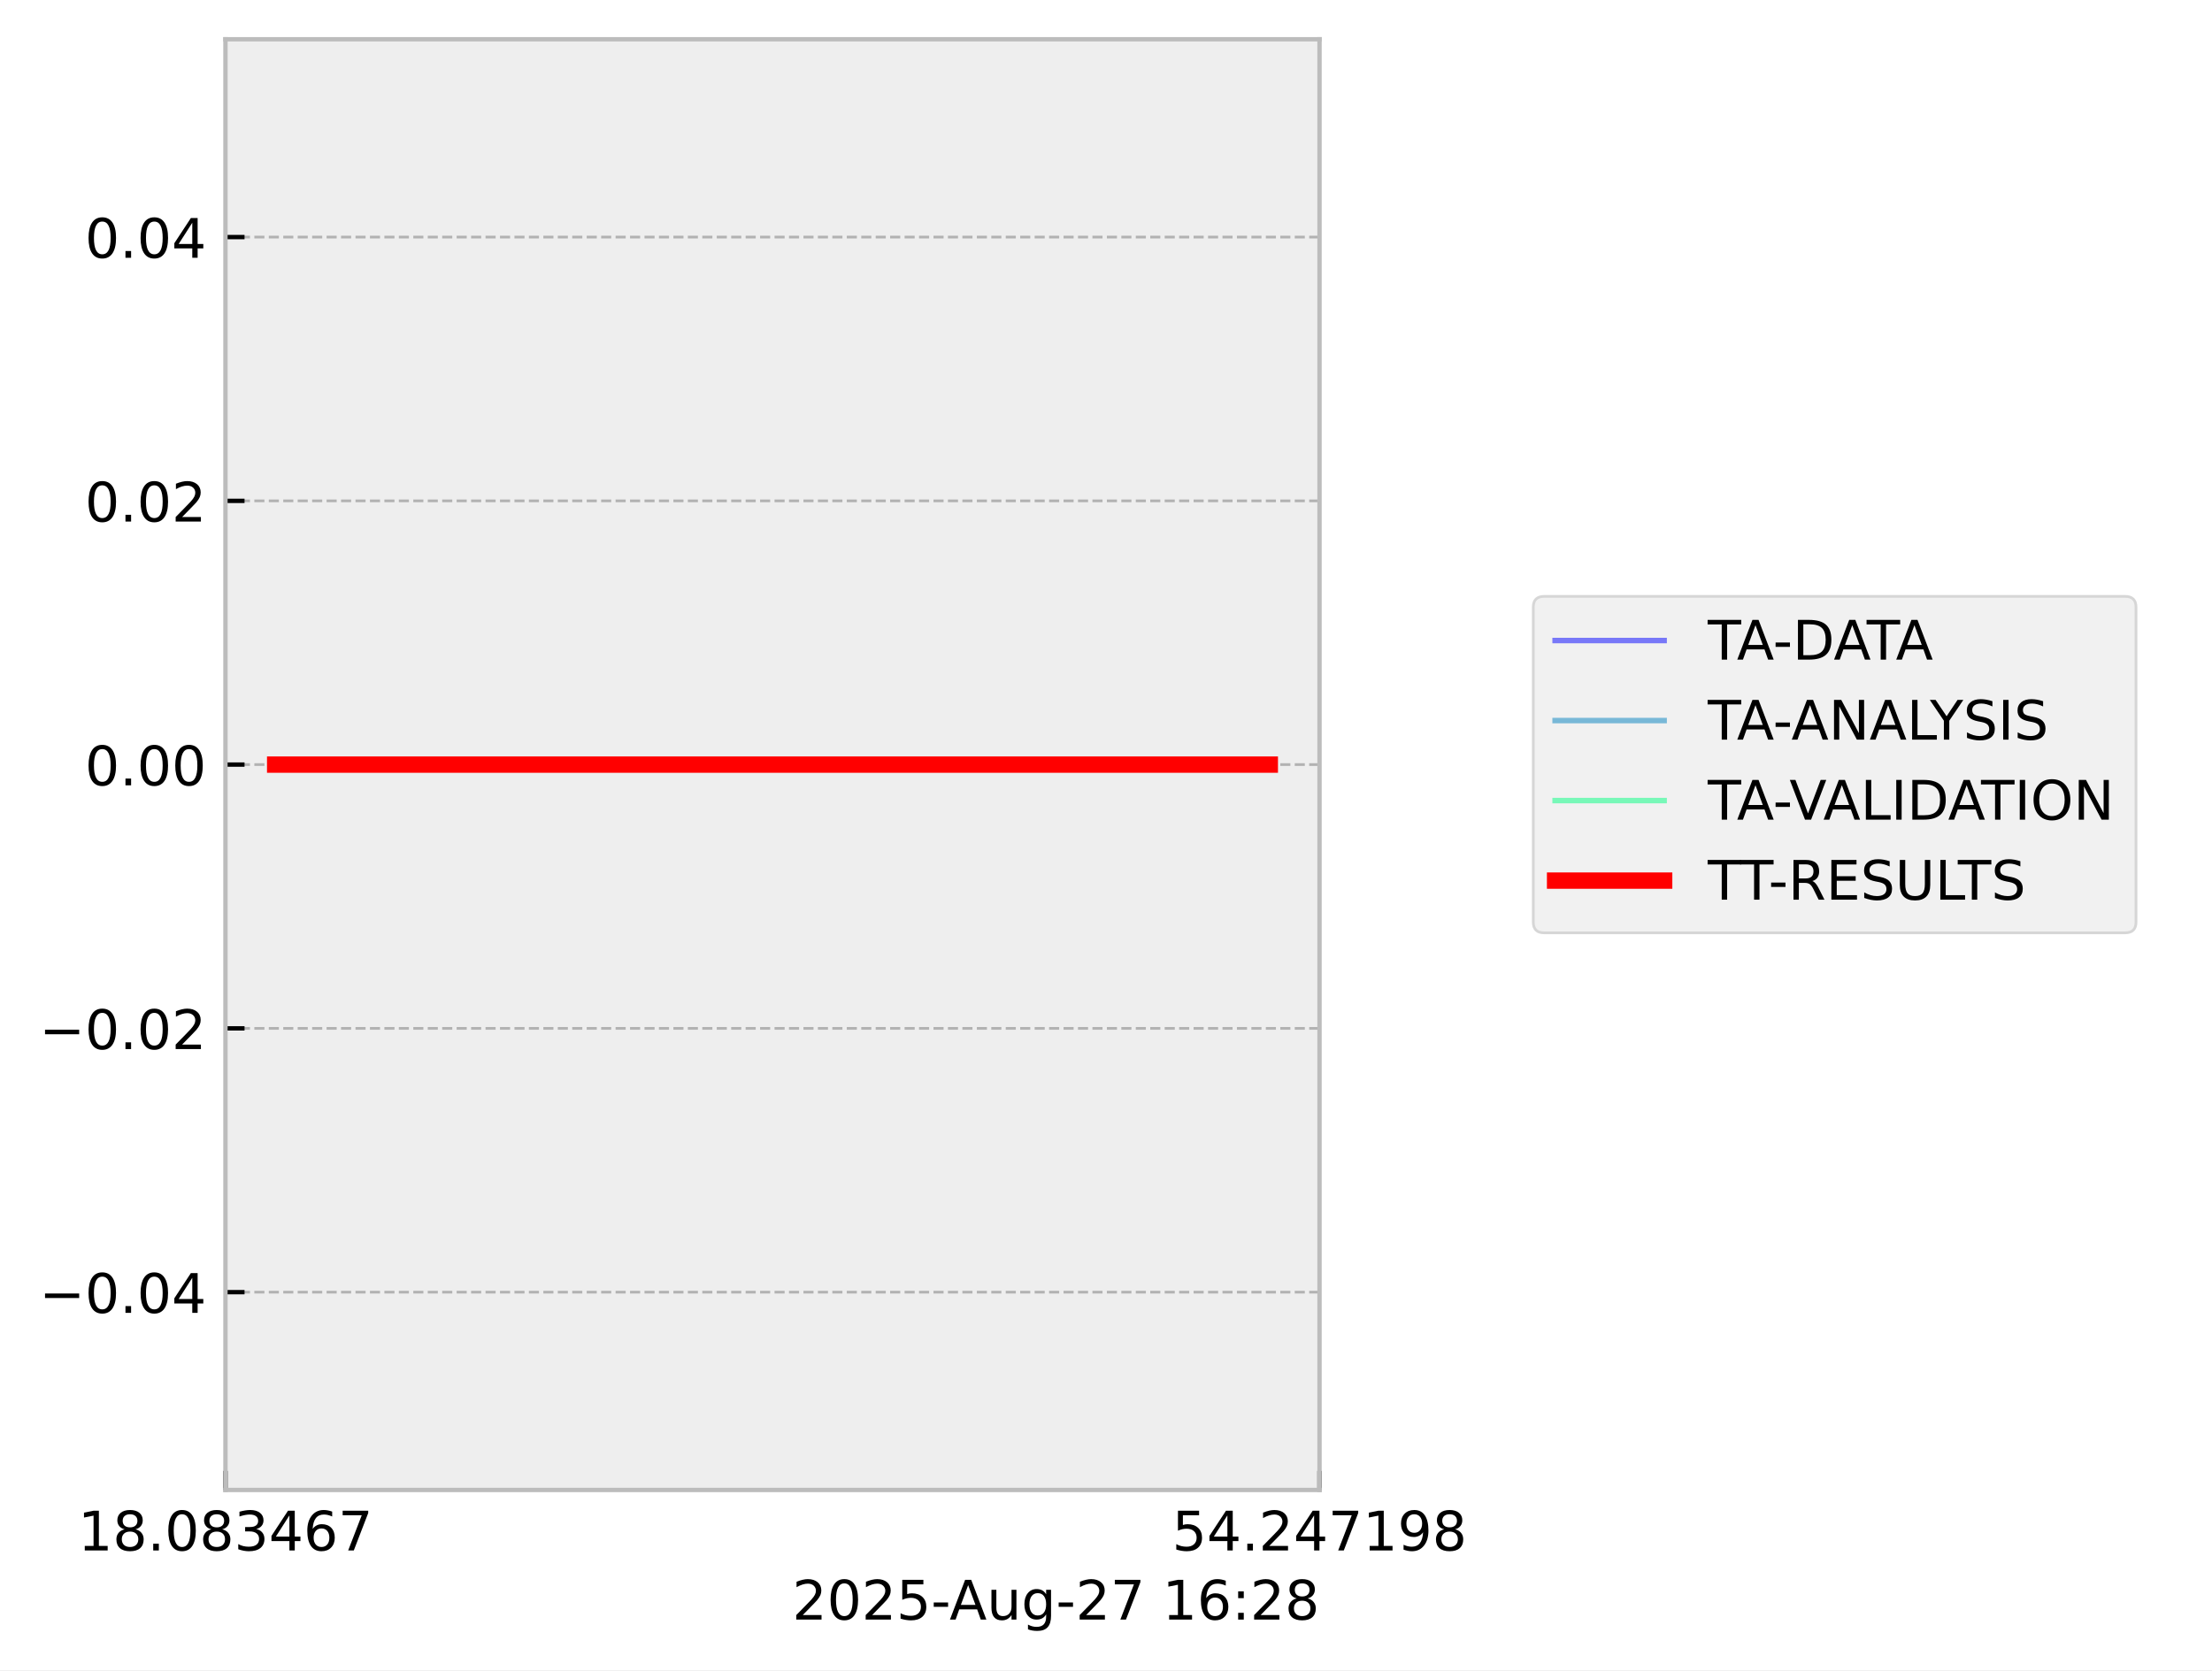
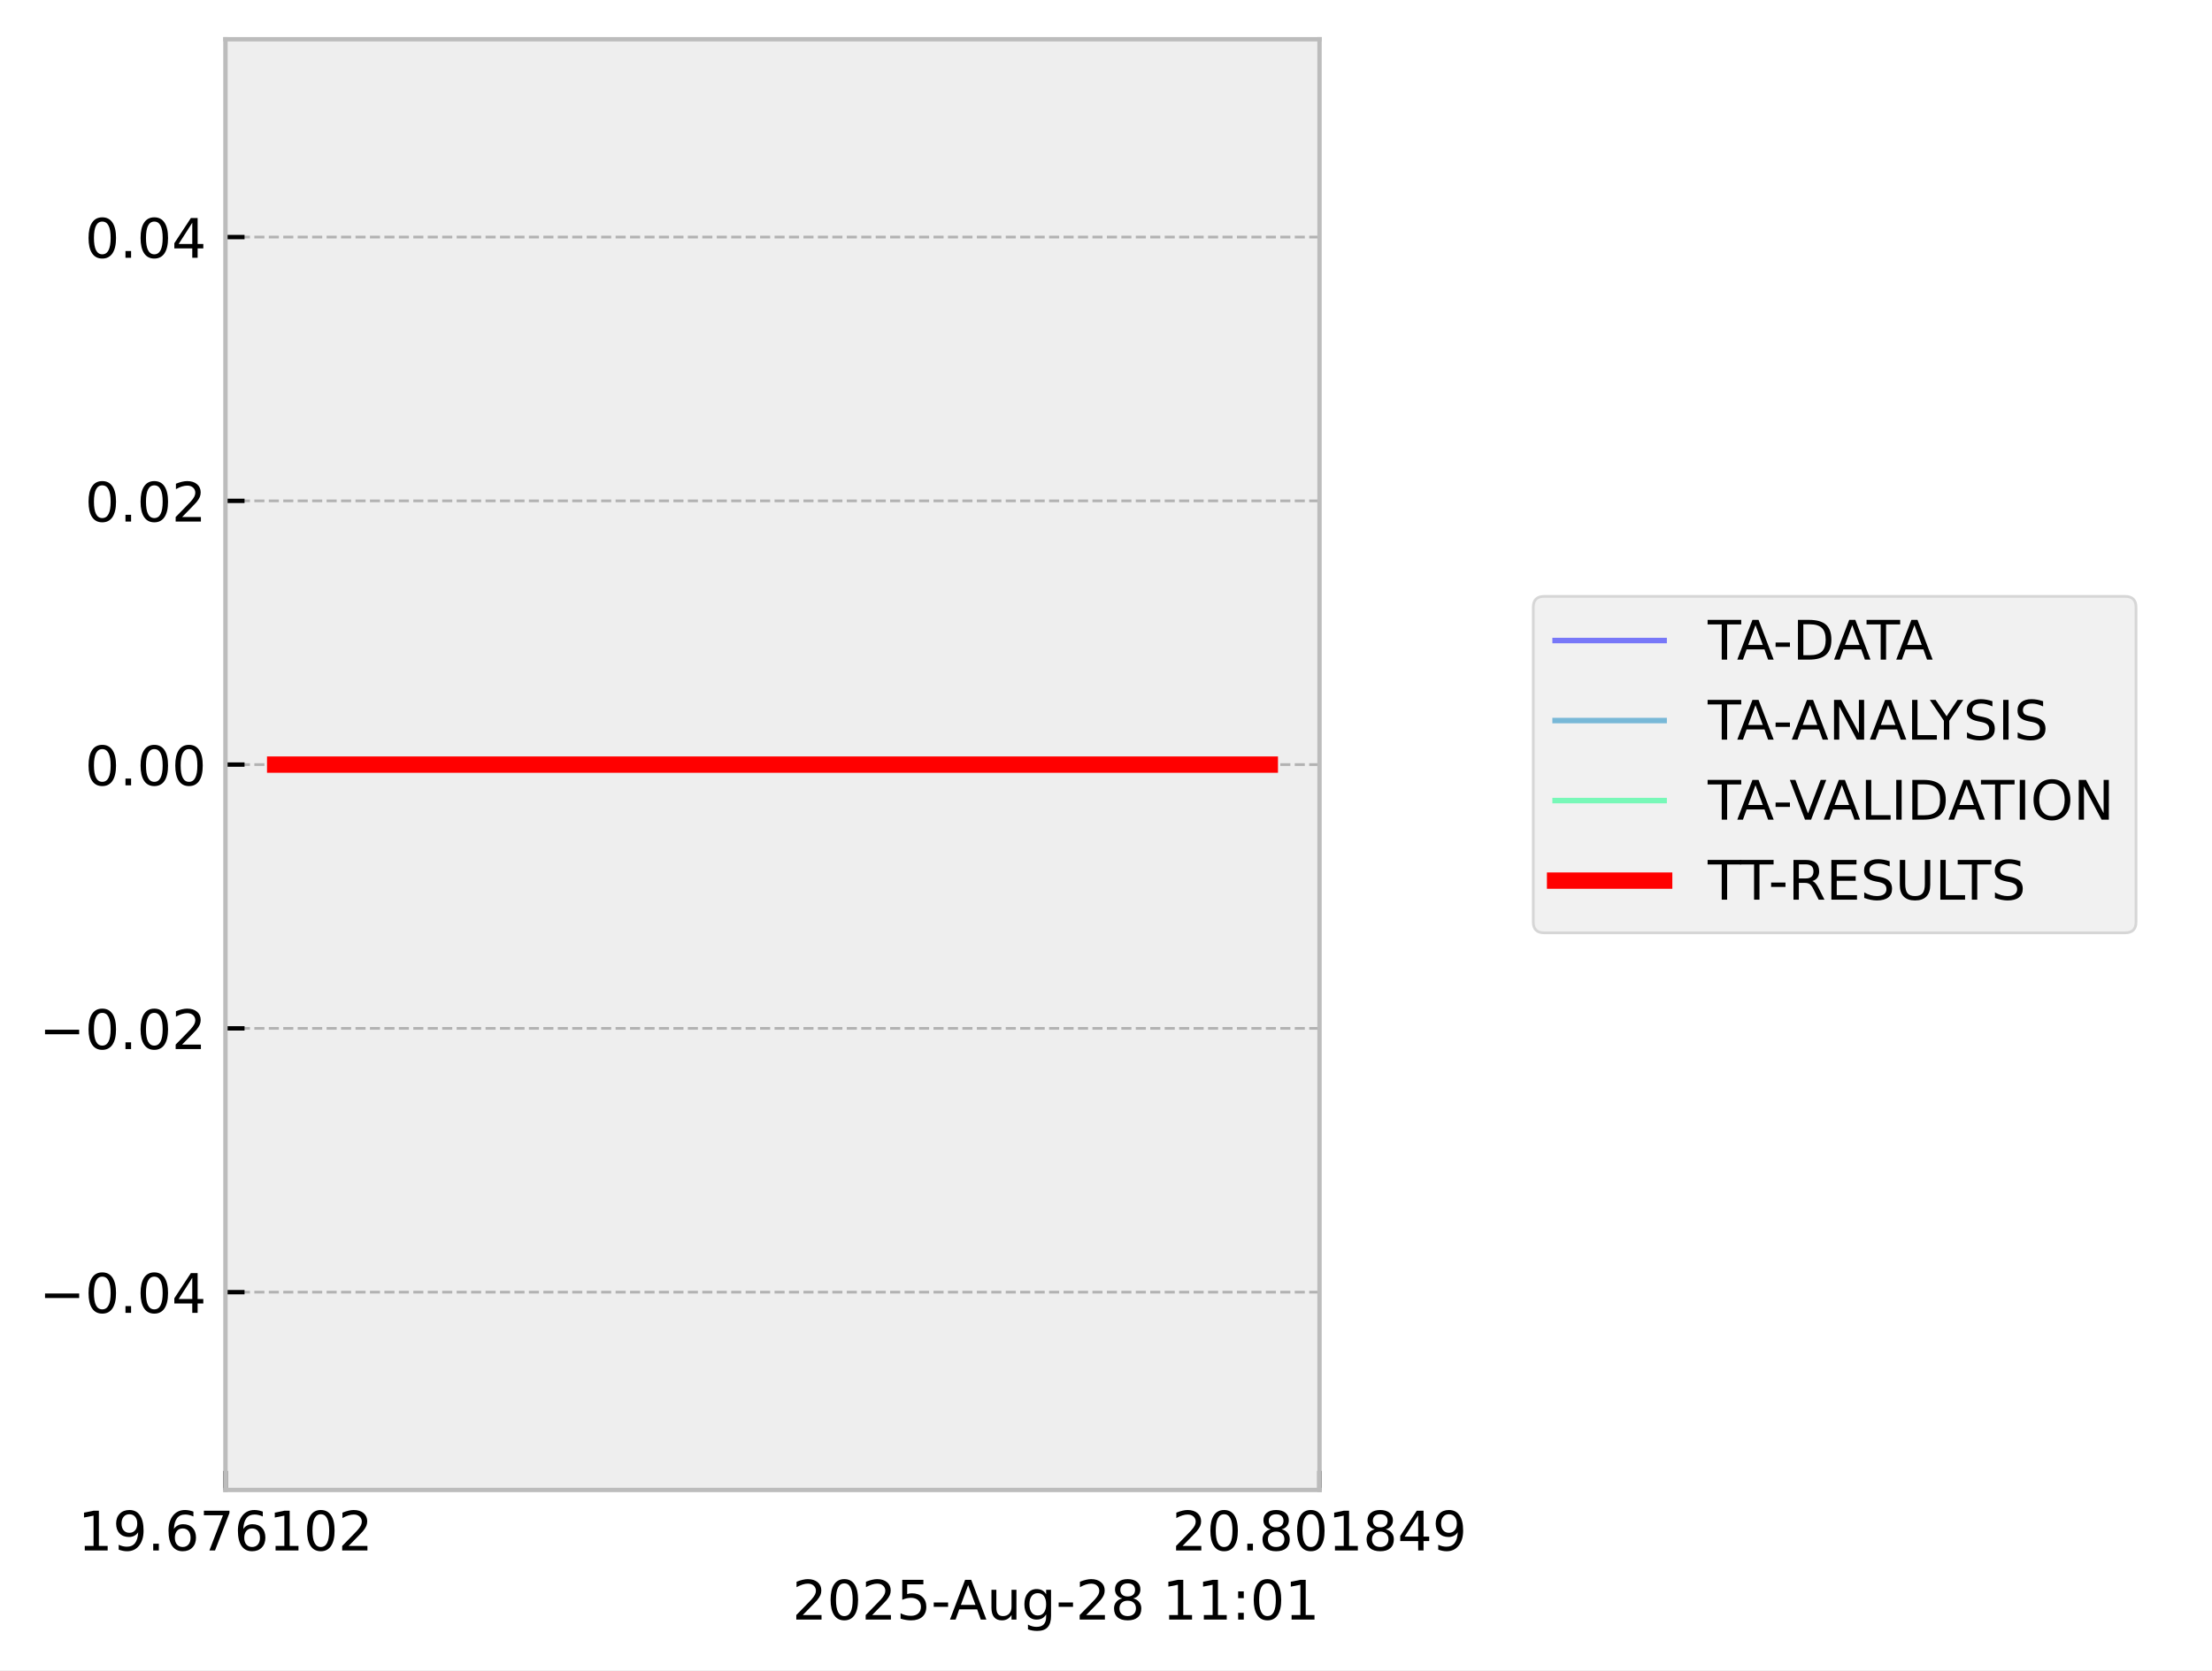
<svg xmlns="http://www.w3.org/2000/svg" xmlns:xlink="http://www.w3.org/1999/xlink" width="405.665pt" height="306.368pt" viewBox="0 0 405.665 306.368" version="1.1">
  <defs>
    <style type="text/css">*{stroke-linejoin: round; stroke-linecap: butt}</style>
  </defs>
  <g id="figure_1">
    <g id="patch_1">
      <path d="M 0 306.368  L 405.665 306.368  L 405.665 0  L 0 0  z " style="fill: #ffffff" />
    </g>
    <g id="axes_1">
      <g id="patch_2">
        <path d="M 41.345 273.312  L 241.991 273.312  L 241.991 7.2  L 41.345 7.2  z " style="fill: #eeeeee" />
      </g>
      <g id="matplotlib.axis_1">
        <g id="xtick_1">
          <g id="line2d_1">
-             <path d="M 41.345 273.312  L 41.345 7.2  " clip-path="url(#p25a55be7e6)" style="fill: none; stroke-dasharray: 1.85,0.8; stroke-dashoffset: 0; stroke: #b2b2b2; stroke-width: 0.5" />
+             <path d="M 41.345 273.312  L 41.345 7.2  " clip-path="url(#p61450a0f32)" style="fill: none; stroke-dasharray: 1.85,0.8; stroke-dashoffset: 0; stroke: #b2b2b2; stroke-width: 0.5" />
          </g>
          <g id="line2d_2">
            <defs>
-               <path id="m5114771d37" d="M 0 0  L 0 -3.5  " style="stroke: #000000; stroke-width: 0.8" />
-             </defs>
-             <g>
-               <use xlink:href="#m5114771d37" x="41.345" y="273.312" style="stroke: #000000; stroke-width: 0.8" />
+               <path id="m78411c8c79" d="M 0 0  L 0 -3.5  " style="stroke: #000000; stroke-width: 0.8" />
+             </defs>
+             <g>
+               <use xlink:href="#m78411c8c79" x="41.345" y="273.312" style="stroke: #000000; stroke-width: 0.8" />
            </g>
          </g>
          <g id="text_1">
            <g transform="translate(14.30625 284.4104) scale(0.1 -0.1)">
              <defs>
                <path id="DejaVuSans-31" d="M 794 531  L 1825 531  L 1825 4091  L 703 3866  L 703 4441  L 1819 4666  L 2450 4666  L 2450 531  L 3481 531  L 3481 0  L 794 0  L 794 531  z " transform="scale(0.015625)" />
-                 <path id="DejaVuSans-38" d="M 2034 2216  Q 1584 2216 1326 1975  Q 1069 1734 1069 1313  Q 1069 891 1326 650  Q 1584 409 2034 409  Q 2484 409 2743 651  Q 3003 894 3003 1313  Q 3003 1734 2745 1975  Q 2488 2216 2034 2216  z M 1403 2484  Q 997 2584 770 2862  Q 544 3141 544 3541  Q 544 4100 942 4425  Q 1341 4750 2034 4750  Q 2731 4750 3128 4425  Q 3525 4100 3525 3541  Q 3525 3141 3298 2862  Q 3072 2584 2669 2484  Q 3125 2378 3379 2068  Q 3634 1759 3634 1313  Q 3634 634 3220 271  Q 2806 -91 2034 -91  Q 1263 -91 848 271  Q 434 634 434 1313  Q 434 1759 690 2068  Q 947 2378 1403 2484  z M 1172 3481  Q 1172 3119 1398 2916  Q 1625 2713 2034 2713  Q 2441 2713 2670 2916  Q 2900 3119 2900 3481  Q 2900 3844 2670 4047  Q 2441 4250 2034 4250  Q 1625 4250 1398 4047  Q 1172 3844 1172 3481  z " transform="scale(0.015625)" />
+                 <path id="DejaVuSans-39" d="M 703 97  L 703 672  Q 941 559 1184 500  Q 1428 441 1663 441  Q 2288 441 2617 861  Q 2947 1281 2994 2138  Q 2813 1869 2534 1725  Q 2256 1581 1919 1581  Q 1219 1581 811 2004  Q 403 2428 403 3163  Q 403 3881 828 4315  Q 1253 4750 1959 4750  Q 2769 4750 3195 4129  Q 3622 3509 3622 2328  Q 3622 1225 3098 567  Q 2575 -91 1691 -91  Q 1453 -91 1209 -44  Q 966 3 703 97  z M 1959 2075  Q 2384 2075 2632 2365  Q 2881 2656 2881 3163  Q 2881 3666 2632 3958  Q 2384 4250 1959 4250  Q 1534 4250 1286 3958  Q 1038 3666 1038 3163  Q 1038 2656 1286 2365  Q 1534 2075 1959 2075  z " transform="scale(0.015625)" />
                <path id="DejaVuSans-2e" d="M 684 794  L 1344 794  L 1344 0  L 684 0  L 684 794  z " transform="scale(0.015625)" />
-                 <path id="DejaVuSans-30" d="M 2034 4250  Q 1547 4250 1301 3770  Q 1056 3291 1056 2328  Q 1056 1369 1301 889  Q 1547 409 2034 409  Q 2525 409 2770 889  Q 3016 1369 3016 2328  Q 3016 3291 2770 3770  Q 2525 4250 2034 4250  z M 2034 4750  Q 2819 4750 3233 4129  Q 3647 3509 3647 2328  Q 3647 1150 3233 529  Q 2819 -91 2034 -91  Q 1250 -91 836 529  Q 422 1150 422 2328  Q 422 3509 836 4129  Q 1250 4750 2034 4750  z " transform="scale(0.015625)" />
-                 <path id="DejaVuSans-33" d="M 2597 2516  Q 3050 2419 3304 2112  Q 3559 1806 3559 1356  Q 3559 666 3084 287  Q 2609 -91 1734 -91  Q 1441 -91 1130 -33  Q 819 25 488 141  L 488 750  Q 750 597 1062 519  Q 1375 441 1716 441  Q 2309 441 2620 675  Q 2931 909 2931 1356  Q 2931 1769 2642 2001  Q 2353 2234 1838 2234  L 1294 2234  L 1294 2753  L 1863 2753  Q 2328 2753 2575 2939  Q 2822 3125 2822 3475  Q 2822 3834 2567 4026  Q 2313 4219 1838 4219  Q 1578 4219 1281 4162  Q 984 4106 628 3988  L 628 4550  Q 988 4650 1302 4700  Q 1616 4750 1894 4750  Q 2613 4750 3031 4423  Q 3450 4097 3450 3541  Q 3450 3153 3228 2886  Q 3006 2619 2597 2516  z " transform="scale(0.015625)" />
-                 <path id="DejaVuSans-34" d="M 2419 4116  L 825 1625  L 2419 1625  L 2419 4116  z M 2253 4666  L 3047 4666  L 3047 1625  L 3713 1625  L 3713 1100  L 3047 1100  L 3047 0  L 2419 0  L 2419 1100  L 313 1100  L 313 1709  L 2253 4666  z " transform="scale(0.015625)" />
                <path id="DejaVuSans-36" d="M 2113 2584  Q 1688 2584 1439 2293  Q 1191 2003 1191 1497  Q 1191 994 1439 701  Q 1688 409 2113 409  Q 2538 409 2786 701  Q 3034 994 3034 1497  Q 3034 2003 2786 2293  Q 2538 2584 2113 2584  z M 3366 4563  L 3366 3988  Q 3128 4100 2886 4159  Q 2644 4219 2406 4219  Q 1781 4219 1451 3797  Q 1122 3375 1075 2522  Q 1259 2794 1537 2939  Q 1816 3084 2150 3084  Q 2853 3084 3261 2657  Q 3669 2231 3669 1497  Q 3669 778 3244 343  Q 2819 -91 2113 -91  Q 1303 -91 875 529  Q 447 1150 447 2328  Q 447 3434 972 4092  Q 1497 4750 2381 4750  Q 2619 4750 2861 4703  Q 3103 4656 3366 4563  z " transform="scale(0.015625)" />
                <path id="DejaVuSans-37" d="M 525 4666  L 3525 4666  L 3525 4397  L 1831 0  L 1172 0  L 2766 4134  L 525 4134  L 525 4666  z " transform="scale(0.015625)" />
+                 <path id="DejaVuSans-30" d="M 2034 4250  Q 1547 4250 1301 3770  Q 1056 3291 1056 2328  Q 1056 1369 1301 889  Q 1547 409 2034 409  Q 2525 409 2770 889  Q 3016 1369 3016 2328  Q 3016 3291 2770 3770  Q 2525 4250 2034 4250  z M 2034 4750  Q 2819 4750 3233 4129  Q 3647 3509 3647 2328  Q 3647 1150 3233 529  Q 2819 -91 2034 -91  Q 1250 -91 836 529  Q 422 1150 422 2328  Q 422 3509 836 4129  Q 1250 4750 2034 4750  z " transform="scale(0.015625)" />
+                 <path id="DejaVuSans-32" d="M 1228 531  L 3431 531  L 3431 0  L 469 0  L 469 531  Q 828 903 1448 1529  Q 2069 2156 2228 2338  Q 2531 2678 2651 2914  Q 2772 3150 2772 3378  Q 2772 3750 2511 3984  Q 2250 4219 1831 4219  Q 1534 4219 1204 4116  Q 875 4013 500 3803  L 500 4441  Q 881 4594 1212 4672  Q 1544 4750 1819 4750  Q 2544 4750 2975 4387  Q 3406 4025 3406 3419  Q 3406 3131 3298 2873  Q 3191 2616 2906 2266  Q 2828 2175 2409 1742  Q 1991 1309 1228 531  z " transform="scale(0.015625)" />
              </defs>
              <use xlink:href="#DejaVuSans-31" />
-               <use xlink:href="#DejaVuSans-38" transform="translate(63.62305 0)" />
+               <use xlink:href="#DejaVuSans-39" transform="translate(63.62305 0)" />
              <use xlink:href="#DejaVuSans-2e" transform="translate(127.2461 0)" />
-               <use xlink:href="#DejaVuSans-30" transform="translate(159.0332 0)" />
-               <use xlink:href="#DejaVuSans-38" transform="translate(222.6562 0)" />
-               <use xlink:href="#DejaVuSans-33" transform="translate(286.2793 0)" />
-               <use xlink:href="#DejaVuSans-34" transform="translate(349.9023 0)" />
-               <use xlink:href="#DejaVuSans-36" transform="translate(413.5254 0)" />
-               <use xlink:href="#DejaVuSans-37" transform="translate(477.1484 0)" />
+               <use xlink:href="#DejaVuSans-36" transform="translate(159.0332 0)" />
+               <use xlink:href="#DejaVuSans-37" transform="translate(222.6562 0)" />
+               <use xlink:href="#DejaVuSans-36" transform="translate(286.2793 0)" />
+               <use xlink:href="#DejaVuSans-31" transform="translate(349.9023 0)" />
+               <use xlink:href="#DejaVuSans-30" transform="translate(413.5254 0)" />
+               <use xlink:href="#DejaVuSans-32" transform="translate(477.1484 0)" />
            </g>
          </g>
        </g>
        <g id="xtick_2">
          <g id="line2d_3">
-             <path d="M 241.991 273.312  L 241.991 7.2  " clip-path="url(#p25a55be7e6)" style="fill: none; stroke-dasharray: 1.85,0.8; stroke-dashoffset: 0; stroke: #b2b2b2; stroke-width: 0.5" />
+             <path d="M 241.991 273.312  L 241.991 7.2  " clip-path="url(#p61450a0f32)" style="fill: none; stroke-dasharray: 1.85,0.8; stroke-dashoffset: 0; stroke: #b2b2b2; stroke-width: 0.5" />
          </g>
          <g id="line2d_4">
            <g>
-               <use xlink:href="#m5114771d37" x="241.991" y="273.312" style="stroke: #000000; stroke-width: 0.8" />
+               <use xlink:href="#m78411c8c79" x="241.991" y="273.312" style="stroke: #000000; stroke-width: 0.8" />
            </g>
          </g>
          <g id="text_2">
            <g transform="translate(214.9522 284.4104) scale(0.1 -0.1)">
              <defs>
-                 <path id="DejaVuSans-35" d="M 691 4666  L 3169 4666  L 3169 4134  L 1269 4134  L 1269 2991  Q 1406 3038 1543 3061  Q 1681 3084 1819 3084  Q 2600 3084 3056 2656  Q 3513 2228 3513 1497  Q 3513 744 3044 326  Q 2575 -91 1722 -91  Q 1428 -91 1123 -41  Q 819 9 494 109  L 494 744  Q 775 591 1075 516  Q 1375 441 1709 441  Q 2250 441 2565 725  Q 2881 1009 2881 1497  Q 2881 1984 2565 2268  Q 2250 2553 1709 2553  Q 1456 2553 1204 2497  Q 953 2441 691 2322  L 691 4666  z " transform="scale(0.015625)" />
-                 <path id="DejaVuSans-32" d="M 1228 531  L 3431 531  L 3431 0  L 469 0  L 469 531  Q 828 903 1448 1529  Q 2069 2156 2228 2338  Q 2531 2678 2651 2914  Q 2772 3150 2772 3378  Q 2772 3750 2511 3984  Q 2250 4219 1831 4219  Q 1534 4219 1204 4116  Q 875 4013 500 3803  L 500 4441  Q 881 4594 1212 4672  Q 1544 4750 1819 4750  Q 2544 4750 2975 4387  Q 3406 4025 3406 3419  Q 3406 3131 3298 2873  Q 3191 2616 2906 2266  Q 2828 2175 2409 1742  Q 1991 1309 1228 531  z " transform="scale(0.015625)" />
-                 <path id="DejaVuSans-39" d="M 703 97  L 703 672  Q 941 559 1184 500  Q 1428 441 1663 441  Q 2288 441 2617 861  Q 2947 1281 2994 2138  Q 2813 1869 2534 1725  Q 2256 1581 1919 1581  Q 1219 1581 811 2004  Q 403 2428 403 3163  Q 403 3881 828 4315  Q 1253 4750 1959 4750  Q 2769 4750 3195 4129  Q 3622 3509 3622 2328  Q 3622 1225 3098 567  Q 2575 -91 1691 -91  Q 1453 -91 1209 -44  Q 966 3 703 97  z M 1959 2075  Q 2384 2075 2632 2365  Q 2881 2656 2881 3163  Q 2881 3666 2632 3958  Q 2384 4250 1959 4250  Q 1534 4250 1286 3958  Q 1038 3666 1038 3163  Q 1038 2656 1286 2365  Q 1534 2075 1959 2075  z " transform="scale(0.015625)" />
+                 <path id="DejaVuSans-38" d="M 2034 2216  Q 1584 2216 1326 1975  Q 1069 1734 1069 1313  Q 1069 891 1326 650  Q 1584 409 2034 409  Q 2484 409 2743 651  Q 3003 894 3003 1313  Q 3003 1734 2745 1975  Q 2488 2216 2034 2216  z M 1403 2484  Q 997 2584 770 2862  Q 544 3141 544 3541  Q 544 4100 942 4425  Q 1341 4750 2034 4750  Q 2731 4750 3128 4425  Q 3525 4100 3525 3541  Q 3525 3141 3298 2862  Q 3072 2584 2669 2484  Q 3125 2378 3379 2068  Q 3634 1759 3634 1313  Q 3634 634 3220 271  Q 2806 -91 2034 -91  Q 1263 -91 848 271  Q 434 634 434 1313  Q 434 1759 690 2068  Q 947 2378 1403 2484  z M 1172 3481  Q 1172 3119 1398 2916  Q 1625 2713 2034 2713  Q 2441 2713 2670 2916  Q 2900 3119 2900 3481  Q 2900 3844 2670 4047  Q 2441 4250 2034 4250  Q 1625 4250 1398 4047  Q 1172 3844 1172 3481  z " transform="scale(0.015625)" />
+                 <path id="DejaVuSans-34" d="M 2419 4116  L 825 1625  L 2419 1625  L 2419 4116  z M 2253 4666  L 3047 4666  L 3047 1625  L 3713 1625  L 3713 1100  L 3047 1100  L 3047 0  L 2419 0  L 2419 1100  L 313 1100  L 313 1709  L 2253 4666  z " transform="scale(0.015625)" />
              </defs>
-               <use xlink:href="#DejaVuSans-35" />
-               <use xlink:href="#DejaVuSans-34" transform="translate(63.62305 0)" />
+               <use xlink:href="#DejaVuSans-32" />
+               <use xlink:href="#DejaVuSans-30" transform="translate(63.62305 0)" />
              <use xlink:href="#DejaVuSans-2e" transform="translate(127.2461 0)" />
-               <use xlink:href="#DejaVuSans-32" transform="translate(159.0332 0)" />
-               <use xlink:href="#DejaVuSans-34" transform="translate(222.6562 0)" />
-               <use xlink:href="#DejaVuSans-37" transform="translate(286.2793 0)" />
-               <use xlink:href="#DejaVuSans-31" transform="translate(349.9023 0)" />
-               <use xlink:href="#DejaVuSans-39" transform="translate(413.5254 0)" />
-               <use xlink:href="#DejaVuSans-38" transform="translate(477.1484 0)" />
+               <use xlink:href="#DejaVuSans-38" transform="translate(159.0332 0)" />
+               <use xlink:href="#DejaVuSans-30" transform="translate(222.6562 0)" />
+               <use xlink:href="#DejaVuSans-31" transform="translate(286.2793 0)" />
+               <use xlink:href="#DejaVuSans-38" transform="translate(349.9023 0)" />
+               <use xlink:href="#DejaVuSans-34" transform="translate(413.5254 0)" />
+               <use xlink:href="#DejaVuSans-39" transform="translate(477.1484 0)" />
            </g>
          </g>
        </g>
        <g id="text_3">
          <g transform="translate(145.3022 297.0886) scale(0.1 -0.1)">
            <defs>
+               <path id="DejaVuSans-35" d="M 691 4666  L 3169 4666  L 3169 4134  L 1269 4134  L 1269 2991  Q 1406 3038 1543 3061  Q 1681 3084 1819 3084  Q 2600 3084 3056 2656  Q 3513 2228 3513 1497  Q 3513 744 3044 326  Q 2575 -91 1722 -91  Q 1428 -91 1123 -41  Q 819 9 494 109  L 494 744  Q 775 591 1075 516  Q 1375 441 1709 441  Q 2250 441 2565 725  Q 2881 1009 2881 1497  Q 2881 1984 2565 2268  Q 2250 2553 1709 2553  Q 1456 2553 1204 2497  Q 953 2441 691 2322  L 691 4666  z " transform="scale(0.015625)" />
              <path id="DejaVuSans-2d" d="M 313 2009  L 1997 2009  L 1997 1497  L 313 1497  L 313 2009  z " transform="scale(0.015625)" />
              <path id="DejaVuSans-41" d="M 2188 4044  L 1331 1722  L 3047 1722  L 2188 4044  z M 1831 4666  L 2547 4666  L 4325 0  L 3669 0  L 3244 1197  L 1141 1197  L 716 0  L 50 0  L 1831 4666  z " transform="scale(0.015625)" />
              <path id="DejaVuSans-75" d="M 544 1381  L 544 3500  L 1119 3500  L 1119 1403  Q 1119 906 1312 657  Q 1506 409 1894 409  Q 2359 409 2629 706  Q 2900 1003 2900 1516  L 2900 3500  L 3475 3500  L 3475 0  L 2900 0  L 2900 538  Q 2691 219 2414 64  Q 2138 -91 1772 -91  Q 1169 -91 856 284  Q 544 659 544 1381  z M 1991 3584  L 1991 3584  z " transform="scale(0.015625)" />
              <path id="DejaVuSans-67" d="M 2906 1791  Q 2906 2416 2648 2759  Q 2391 3103 1925 3103  Q 1463 3103 1205 2759  Q 947 2416 947 1791  Q 947 1169 1205 825  Q 1463 481 1925 481  Q 2391 481 2648 825  Q 2906 1169 2906 1791  z M 3481 434  Q 3481 -459 3084 -895  Q 2688 -1331 1869 -1331  Q 1566 -1331 1297 -1286  Q 1028 -1241 775 -1147  L 775 -588  Q 1028 -725 1275 -790  Q 1522 -856 1778 -856  Q 2344 -856 2625 -561  Q 2906 -266 2906 331  L 2906 616  Q 2728 306 2450 153  Q 2172 0 1784 0  Q 1141 0 747 490  Q 353 981 353 1791  Q 353 2603 747 3093  Q 1141 3584 1784 3584  Q 2172 3584 2450 3431  Q 2728 3278 2906 2969  L 2906 3500  L 3481 3500  L 3481 434  z " transform="scale(0.015625)" />
              <path id="DejaVuSans-20" transform="scale(0.015625)" />
              <path id="DejaVuSans-3a" d="M 750 794  L 1409 794  L 1409 0  L 750 0  L 750 794  z M 750 3309  L 1409 3309  L 1409 2516  L 750 2516  L 750 3309  z " transform="scale(0.015625)" />
            </defs>
            <use xlink:href="#DejaVuSans-32" />
            <use xlink:href="#DejaVuSans-30" transform="translate(63.62305 0)" />
            <use xlink:href="#DejaVuSans-32" transform="translate(127.2461 0)" />
            <use xlink:href="#DejaVuSans-35" transform="translate(190.8691 0)" />
            <use xlink:href="#DejaVuSans-2d" transform="translate(254.4922 0)" />
            <use xlink:href="#DejaVuSans-41" transform="translate(288.3262 0)" />
            <use xlink:href="#DejaVuSans-75" transform="translate(356.7344 0)" />
            <use xlink:href="#DejaVuSans-67" transform="translate(420.1133 0)" />
            <use xlink:href="#DejaVuSans-2d" transform="translate(483.5898 0)" />
            <use xlink:href="#DejaVuSans-32" transform="translate(519.6738 0)" />
-             <use xlink:href="#DejaVuSans-37" transform="translate(583.2969 0)" />
+             <use xlink:href="#DejaVuSans-38" transform="translate(583.2969 0)" />
            <use xlink:href="#DejaVuSans-20" transform="translate(646.9199 0)" />
            <use xlink:href="#DejaVuSans-31" transform="translate(678.707 0)" />
-             <use xlink:href="#DejaVuSans-36" transform="translate(742.3301 0)" />
+             <use xlink:href="#DejaVuSans-31" transform="translate(742.3301 0)" />
            <use xlink:href="#DejaVuSans-3a" transform="translate(805.9531 0)" />
-             <use xlink:href="#DejaVuSans-32" transform="translate(839.6445 0)" />
-             <use xlink:href="#DejaVuSans-38" transform="translate(903.2676 0)" />
+             <use xlink:href="#DejaVuSans-30" transform="translate(839.6445 0)" />
+             <use xlink:href="#DejaVuSans-31" transform="translate(903.2676 0)" />
          </g>
        </g>
      </g>
      <g id="matplotlib.axis_2">
        <g id="ytick_1">
          <g id="line2d_5">
-             <path d="M 41.345 237.024  L 241.991 237.024  " clip-path="url(#p25a55be7e6)" style="fill: none; stroke-dasharray: 1.85,0.8; stroke-dashoffset: 0; stroke: #b2b2b2; stroke-width: 0.5" />
+             <path d="M 41.345 237.024  L 241.991 237.024  " clip-path="url(#p61450a0f32)" style="fill: none; stroke-dasharray: 1.85,0.8; stroke-dashoffset: 0; stroke: #b2b2b2; stroke-width: 0.5" />
          </g>
          <g id="line2d_6">
            <defs>
-               <path id="md1bbbccc75" d="M 0 0  L 3.5 0  " style="stroke: #000000; stroke-width: 0.8" />
-             </defs>
-             <g>
-               <use xlink:href="#md1bbbccc75" x="41.345" y="237.024" style="stroke: #000000; stroke-width: 0.8" />
+               <path id="m18d4c018cd" d="M 0 0  L 3.5 0  " style="stroke: #000000; stroke-width: 0.8" />
+             </defs>
+             <g>
+               <use xlink:href="#m18d4c018cd" x="41.345" y="237.024" style="stroke: #000000; stroke-width: 0.8" />
            </g>
          </g>
          <g id="text_4">
            <g transform="translate(7.2 240.8232) scale(0.1 -0.1)">
              <defs>
                <path id="DejaVuSans-2212" d="M 678 2272  L 4684 2272  L 4684 1741  L 678 1741  L 678 2272  z " transform="scale(0.015625)" />
              </defs>
              <use xlink:href="#DejaVuSans-2212" />
              <use xlink:href="#DejaVuSans-30" transform="translate(83.78906 0)" />
              <use xlink:href="#DejaVuSans-2e" transform="translate(147.4121 0)" />
              <use xlink:href="#DejaVuSans-30" transform="translate(179.1992 0)" />
              <use xlink:href="#DejaVuSans-34" transform="translate(242.8223 0)" />
            </g>
          </g>
        </g>
        <g id="ytick_2">
          <g id="line2d_7">
-             <path d="M 41.345 188.64  L 241.991 188.64  " clip-path="url(#p25a55be7e6)" style="fill: none; stroke-dasharray: 1.85,0.8; stroke-dashoffset: 0; stroke: #b2b2b2; stroke-width: 0.5" />
+             <path d="M 41.345 188.64  L 241.991 188.64  " clip-path="url(#p61450a0f32)" style="fill: none; stroke-dasharray: 1.85,0.8; stroke-dashoffset: 0; stroke: #b2b2b2; stroke-width: 0.5" />
          </g>
          <g id="line2d_8">
            <g>
-               <use xlink:href="#md1bbbccc75" x="41.345" y="188.64" style="stroke: #000000; stroke-width: 0.8" />
+               <use xlink:href="#m18d4c018cd" x="41.345" y="188.64" style="stroke: #000000; stroke-width: 0.8" />
            </g>
          </g>
          <g id="text_5">
            <g transform="translate(7.2 192.4392) scale(0.1 -0.1)">
              <use xlink:href="#DejaVuSans-2212" />
              <use xlink:href="#DejaVuSans-30" transform="translate(83.78906 0)" />
              <use xlink:href="#DejaVuSans-2e" transform="translate(147.4121 0)" />
              <use xlink:href="#DejaVuSans-30" transform="translate(179.1992 0)" />
              <use xlink:href="#DejaVuSans-32" transform="translate(242.8223 0)" />
            </g>
          </g>
        </g>
        <g id="ytick_3">
          <g id="line2d_9">
-             <path d="M 41.345 140.256  L 241.991 140.256  " clip-path="url(#p25a55be7e6)" style="fill: none; stroke-dasharray: 1.85,0.8; stroke-dashoffset: 0; stroke: #b2b2b2; stroke-width: 0.5" />
+             <path d="M 41.345 140.256  L 241.991 140.256  " clip-path="url(#p61450a0f32)" style="fill: none; stroke-dasharray: 1.85,0.8; stroke-dashoffset: 0; stroke: #b2b2b2; stroke-width: 0.5" />
          </g>
          <g id="line2d_10">
            <g>
-               <use xlink:href="#md1bbbccc75" x="41.345" y="140.256" style="stroke: #000000; stroke-width: 0.8" />
+               <use xlink:href="#m18d4c018cd" x="41.345" y="140.256" style="stroke: #000000; stroke-width: 0.8" />
            </g>
          </g>
          <g id="text_6">
            <g transform="translate(15.57969 144.0552) scale(0.1 -0.1)">
              <use xlink:href="#DejaVuSans-30" />
              <use xlink:href="#DejaVuSans-2e" transform="translate(63.62305 0)" />
              <use xlink:href="#DejaVuSans-30" transform="translate(95.41016 0)" />
              <use xlink:href="#DejaVuSans-30" transform="translate(159.0332 0)" />
            </g>
          </g>
        </g>
        <g id="ytick_4">
          <g id="line2d_11">
-             <path d="M 41.345 91.872  L 241.991 91.872  " clip-path="url(#p25a55be7e6)" style="fill: none; stroke-dasharray: 1.85,0.8; stroke-dashoffset: 0; stroke: #b2b2b2; stroke-width: 0.5" />
+             <path d="M 41.345 91.872  L 241.991 91.872  " clip-path="url(#p61450a0f32)" style="fill: none; stroke-dasharray: 1.85,0.8; stroke-dashoffset: 0; stroke: #b2b2b2; stroke-width: 0.5" />
          </g>
          <g id="line2d_12">
            <g>
-               <use xlink:href="#md1bbbccc75" x="41.345" y="91.872" style="stroke: #000000; stroke-width: 0.8" />
+               <use xlink:href="#m18d4c018cd" x="41.345" y="91.872" style="stroke: #000000; stroke-width: 0.8" />
            </g>
          </g>
          <g id="text_7">
            <g transform="translate(15.57969 95.67122) scale(0.1 -0.1)">
              <use xlink:href="#DejaVuSans-30" />
              <use xlink:href="#DejaVuSans-2e" transform="translate(63.62305 0)" />
              <use xlink:href="#DejaVuSans-30" transform="translate(95.41016 0)" />
              <use xlink:href="#DejaVuSans-32" transform="translate(159.0332 0)" />
            </g>
          </g>
        </g>
        <g id="ytick_5">
          <g id="line2d_13">
-             <path d="M 41.345 43.488  L 241.991 43.488  " clip-path="url(#p25a55be7e6)" style="fill: none; stroke-dasharray: 1.85,0.8; stroke-dashoffset: 0; stroke: #b2b2b2; stroke-width: 0.5" />
+             <path d="M 41.345 43.488  L 241.991 43.488  " clip-path="url(#p61450a0f32)" style="fill: none; stroke-dasharray: 1.85,0.8; stroke-dashoffset: 0; stroke: #b2b2b2; stroke-width: 0.5" />
          </g>
          <g id="line2d_14">
            <g>
-               <use xlink:href="#md1bbbccc75" x="41.345" y="43.488" style="stroke: #000000; stroke-width: 0.8" />
+               <use xlink:href="#m18d4c018cd" x="41.345" y="43.488" style="stroke: #000000; stroke-width: 0.8" />
            </g>
          </g>
          <g id="text_8">
            <g transform="translate(15.57969 47.28722) scale(0.1 -0.1)">
              <use xlink:href="#DejaVuSans-30" />
              <use xlink:href="#DejaVuSans-2e" transform="translate(63.62305 0)" />
              <use xlink:href="#DejaVuSans-30" transform="translate(95.41016 0)" />
              <use xlink:href="#DejaVuSans-34" transform="translate(159.0332 0)" />
            </g>
          </g>
        </g>
      </g>
      <g id="line2d_15">
-         <path d="M 50.466 140.256  L 232.871 140.256  " clip-path="url(#p25a55be7e6)" style="fill: none; stroke: #0000ff; stroke-opacity: 0.5; stroke-linecap: square" />
+         <path d="M 50.466 140.256  L 232.871 140.256  " clip-path="url(#p61450a0f32)" style="fill: none; stroke: #0000ff; stroke-opacity: 0.5; stroke-linecap: square" />
      </g>
      <g id="line2d_16">
-         <path d="M 50.466 140.256  L 232.871 140.256  " clip-path="url(#p25a55be7e6)" style="fill: none; stroke: #0080bf; stroke-opacity: 0.5; stroke-linecap: square" />
+         <path d="M 50.466 140.256  L 232.871 140.256  " clip-path="url(#p61450a0f32)" style="fill: none; stroke: #0080bf; stroke-opacity: 0.5; stroke-linecap: square" />
      </g>
      <g id="line2d_17">
-         <path d="M 50.466 140.256  L 232.871 140.256  " clip-path="url(#p25a55be7e6)" style="fill: none; stroke: #00ff80; stroke-opacity: 0.5; stroke-linecap: square" />
+         <path d="M 50.466 140.256  L 232.871 140.256  " clip-path="url(#p61450a0f32)" style="fill: none; stroke: #00ff80; stroke-opacity: 0.5; stroke-linecap: square" />
      </g>
      <g id="line2d_18">
-         <path d="M 50.466 140.256  L 232.871 140.256  " clip-path="url(#p25a55be7e6)" style="fill: none; stroke: #ff0000; stroke-width: 3; stroke-linecap: square" />
+         <path d="M 50.466 140.256  L 232.871 140.256  " clip-path="url(#p61450a0f32)" style="fill: none; stroke: #ff0000; stroke-width: 3; stroke-linecap: square" />
      </g>
      <g id="patch_3">
        <path d="M 41.345 273.312  L 41.345 7.2  " style="fill: none; stroke: #bcbcbc; stroke-width: 0.8; stroke-linejoin: miter; stroke-linecap: square" />
      </g>
      <g id="patch_4">
        <path d="M 241.991 273.312  L 241.991 7.2  " style="fill: none; stroke: #bcbcbc; stroke-width: 0.8; stroke-linejoin: miter; stroke-linecap: square" />
      </g>
      <g id="patch_5">
        <path d="M 41.345 273.312  L 241.991 273.312  " style="fill: none; stroke: #bcbcbc; stroke-width: 0.8; stroke-linejoin: miter; stroke-linecap: square" />
      </g>
      <g id="patch_6">
        <path d="M 41.345 7.2  L 241.991 7.2  " style="fill: none; stroke: #bcbcbc; stroke-width: 0.8; stroke-linejoin: miter; stroke-linecap: square" />
      </g>
    </g>
    <g id="axes_2">
      <g id="legend_1">
        <g id="patch_7">
          <path d="M 283.193 171.112  L 389.729 171.112  Q 391.729 171.112 391.729 169.112  L 391.729 111.4  Q 391.729 109.4 389.729 109.4  L 283.193 109.4  Q 281.193 109.4 281.193 111.4  L 281.193 169.112  Q 281.193 171.112 283.193 171.112  z " style="fill: #eeeeee; opacity: 0.8; stroke: #cccccc; stroke-width: 0.5; stroke-linejoin: miter" />
        </g>
        <g id="line2d_19">
          <path d="M 285.193 117.498  L 295.193 117.498  L 305.193 117.498  " style="fill: none; stroke: #0000ff; stroke-opacity: 0.5; stroke-linecap: square" />
        </g>
        <g id="text_9">
          <g transform="translate(313.193 120.9982) scale(0.1 -0.1)">
            <defs>
              <path id="DejaVuSans-54" d="M -19 4666  L 3928 4666  L 3928 4134  L 2272 4134  L 2272 0  L 1638 0  L 1638 4134  L -19 4134  L -19 4666  z " transform="scale(0.015625)" />
              <path id="DejaVuSans-44" d="M 1259 4147  L 1259 519  L 2022 519  Q 2988 519 3436 956  Q 3884 1394 3884 2338  Q 3884 3275 3436 3711  Q 2988 4147 2022 4147  L 1259 4147  z M 628 4666  L 1925 4666  Q 3281 4666 3915 4102  Q 4550 3538 4550 2338  Q 4550 1131 3912 565  Q 3275 0 1925 0  L 628 0  L 628 4666  z " transform="scale(0.015625)" />
            </defs>
            <use xlink:href="#DejaVuSans-54" />
            <use xlink:href="#DejaVuSans-41" transform="translate(53.33398 0)" />
            <use xlink:href="#DejaVuSans-2d" transform="translate(119.4922 0)" />
            <use xlink:href="#DejaVuSans-44" transform="translate(155.5762 0)" />
            <use xlink:href="#DejaVuSans-41" transform="translate(230.8281 0)" />
            <use xlink:href="#DejaVuSans-54" transform="translate(291.4863 0)" />
            <use xlink:href="#DejaVuSans-41" transform="translate(344.8203 0)" />
          </g>
        </g>
        <g id="line2d_20">
          <path d="M 285.193 132.176  L 295.193 132.176  L 305.193 132.176  " style="fill: none; stroke: #0080bf; stroke-opacity: 0.5; stroke-linecap: square" />
        </g>
        <g id="text_10">
          <g transform="translate(313.193 135.6763) scale(0.1 -0.1)">
            <defs>
              <path id="DejaVuSans-4e" d="M 628 4666  L 1478 4666  L 3547 763  L 3547 4666  L 4159 4666  L 4159 0  L 3309 0  L 1241 3903  L 1241 0  L 628 0  L 628 4666  z " transform="scale(0.015625)" />
              <path id="DejaVuSans-4c" d="M 628 4666  L 1259 4666  L 1259 531  L 3531 531  L 3531 0  L 628 0  L 628 4666  z " transform="scale(0.015625)" />
              <path id="DejaVuSans-59" d="M -13 4666  L 666 4666  L 1959 2747  L 3244 4666  L 3922 4666  L 2272 2222  L 2272 0  L 1638 0  L 1638 2222  L -13 4666  z " transform="scale(0.015625)" />
              <path id="DejaVuSans-53" d="M 3425 4513  L 3425 3897  Q 3066 4069 2747 4153  Q 2428 4238 2131 4238  Q 1616 4238 1336 4038  Q 1056 3838 1056 3469  Q 1056 3159 1242 3001  Q 1428 2844 1947 2747  L 2328 2669  Q 3034 2534 3370 2195  Q 3706 1856 3706 1288  Q 3706 609 3251 259  Q 2797 -91 1919 -91  Q 1588 -91 1214 -16  Q 841 59 441 206  L 441 856  Q 825 641 1194 531  Q 1563 422 1919 422  Q 2459 422 2753 634  Q 3047 847 3047 1241  Q 3047 1584 2836 1778  Q 2625 1972 2144 2069  L 1759 2144  Q 1053 2284 737 2584  Q 422 2884 422 3419  Q 422 4038 858 4394  Q 1294 4750 2059 4750  Q 2388 4750 2728 4690  Q 3069 4631 3425 4513  z " transform="scale(0.015625)" />
              <path id="DejaVuSans-49" d="M 628 4666  L 1259 4666  L 1259 0  L 628 0  L 628 4666  z " transform="scale(0.015625)" />
            </defs>
            <use xlink:href="#DejaVuSans-54" />
            <use xlink:href="#DejaVuSans-41" transform="translate(53.33398 0)" />
            <use xlink:href="#DejaVuSans-2d" transform="translate(119.4922 0)" />
            <use xlink:href="#DejaVuSans-41" transform="translate(153.3262 0)" />
            <use xlink:href="#DejaVuSans-4e" transform="translate(221.7344 0)" />
            <use xlink:href="#DejaVuSans-41" transform="translate(296.5391 0)" />
            <use xlink:href="#DejaVuSans-4c" transform="translate(364.9473 0)" />
            <use xlink:href="#DejaVuSans-59" transform="translate(407.4102 0)" />
            <use xlink:href="#DejaVuSans-53" transform="translate(468.4941 0)" />
            <use xlink:href="#DejaVuSans-49" transform="translate(531.9707 0)" />
            <use xlink:href="#DejaVuSans-53" transform="translate(561.4629 0)" />
          </g>
        </g>
        <g id="line2d_21">
          <path d="M 285.193 146.854  L 295.193 146.854  L 305.193 146.854  " style="fill: none; stroke: #00ff80; stroke-opacity: 0.5; stroke-linecap: square" />
        </g>
        <g id="text_11">
          <g transform="translate(313.193 150.3544) scale(0.1 -0.1)">
            <defs>
              <path id="DejaVuSans-56" d="M 1831 0  L 50 4666  L 709 4666  L 2188 738  L 3669 4666  L 4325 4666  L 2547 0  L 1831 0  z " transform="scale(0.015625)" />
              <path id="DejaVuSans-4f" d="M 2522 4238  Q 1834 4238 1429 3725  Q 1025 3213 1025 2328  Q 1025 1447 1429 934  Q 1834 422 2522 422  Q 3209 422 3611 934  Q 4013 1447 4013 2328  Q 4013 3213 3611 3725  Q 3209 4238 2522 4238  z M 2522 4750  Q 3503 4750 4090 4092  Q 4678 3434 4678 2328  Q 4678 1225 4090 567  Q 3503 -91 2522 -91  Q 1538 -91 948 565  Q 359 1222 359 2328  Q 359 3434 948 4092  Q 1538 4750 2522 4750  z " transform="scale(0.015625)" />
            </defs>
            <use xlink:href="#DejaVuSans-54" />
            <use xlink:href="#DejaVuSans-41" transform="translate(53.33398 0)" />
            <use xlink:href="#DejaVuSans-2d" transform="translate(119.4922 0)" />
            <use xlink:href="#DejaVuSans-56" transform="translate(149.7012 0)" />
            <use xlink:href="#DejaVuSans-41" transform="translate(211.7344 0)" />
            <use xlink:href="#DejaVuSans-4c" transform="translate(280.1426 0)" />
            <use xlink:href="#DejaVuSans-49" transform="translate(335.8555 0)" />
            <use xlink:href="#DejaVuSans-44" transform="translate(365.3477 0)" />
            <use xlink:href="#DejaVuSans-41" transform="translate(440.5996 0)" />
            <use xlink:href="#DejaVuSans-54" transform="translate(501.2578 0)" />
            <use xlink:href="#DejaVuSans-49" transform="translate(562.3418 0)" />
            <use xlink:href="#DejaVuSans-4f" transform="translate(591.834 0)" />
            <use xlink:href="#DejaVuSans-4e" transform="translate(670.5449 0)" />
          </g>
        </g>
        <g id="line2d_22">
          <path d="M 285.193 161.533  L 295.193 161.533  L 305.193 161.533  " style="fill: none; stroke: #ff0000; stroke-width: 3; stroke-linecap: square" />
        </g>
        <g id="text_12">
          <g transform="translate(313.193 165.0326) scale(0.1 -0.1)">
            <defs>
              <path id="DejaVuSans-52" d="M 2841 2188  Q 3044 2119 3236 1894  Q 3428 1669 3622 1275  L 4263 0  L 3584 0  L 2988 1197  Q 2756 1666 2539 1819  Q 2322 1972 1947 1972  L 1259 1972  L 1259 0  L 628 0  L 628 4666  L 2053 4666  Q 2853 4666 3247 4331  Q 3641 3997 3641 3322  Q 3641 2881 3436 2590  Q 3231 2300 2841 2188  z M 1259 4147  L 1259 2491  L 2053 2491  Q 2509 2491 2742 2702  Q 2975 2913 2975 3322  Q 2975 3731 2742 3939  Q 2509 4147 2053 4147  L 1259 4147  z " transform="scale(0.015625)" />
              <path id="DejaVuSans-45" d="M 628 4666  L 3578 4666  L 3578 4134  L 1259 4134  L 1259 2753  L 3481 2753  L 3481 2222  L 1259 2222  L 1259 531  L 3634 531  L 3634 0  L 628 0  L 628 4666  z " transform="scale(0.015625)" />
              <path id="DejaVuSans-55" d="M 556 4666  L 1191 4666  L 1191 1831  Q 1191 1081 1462 751  Q 1734 422 2344 422  Q 2950 422 3222 751  Q 3494 1081 3494 1831  L 3494 4666  L 4128 4666  L 4128 1753  Q 4128 841 3676 375  Q 3225 -91 2344 -91  Q 1459 -91 1007 375  Q 556 841 556 1753  L 556 4666  z " transform="scale(0.015625)" />
            </defs>
            <use xlink:href="#DejaVuSans-54" />
            <use xlink:href="#DejaVuSans-54" transform="translate(59.33398 0)" />
            <use xlink:href="#DejaVuSans-2d" transform="translate(111.293 0)" />
            <use xlink:href="#DejaVuSans-52" transform="translate(147.377 0)" />
            <use xlink:href="#DejaVuSans-45" transform="translate(216.8594 0)" />
            <use xlink:href="#DejaVuSans-53" transform="translate(280.043 0)" />
            <use xlink:href="#DejaVuSans-55" transform="translate(343.5195 0)" />
            <use xlink:href="#DejaVuSans-4c" transform="translate(416.7129 0)" />
            <use xlink:href="#DejaVuSans-54" transform="translate(458.6758 0)" />
            <use xlink:href="#DejaVuSans-53" transform="translate(519.7598 0)" />
          </g>
        </g>
      </g>
    </g>
  </g>
  <defs>
-     <clipPath id="p25a55be7e6">
+     <clipPath id="p61450a0f32">
      <rect x="41.345" y="7.2" width="200.646" height="266.112" />
    </clipPath>
  </defs>
</svg>
